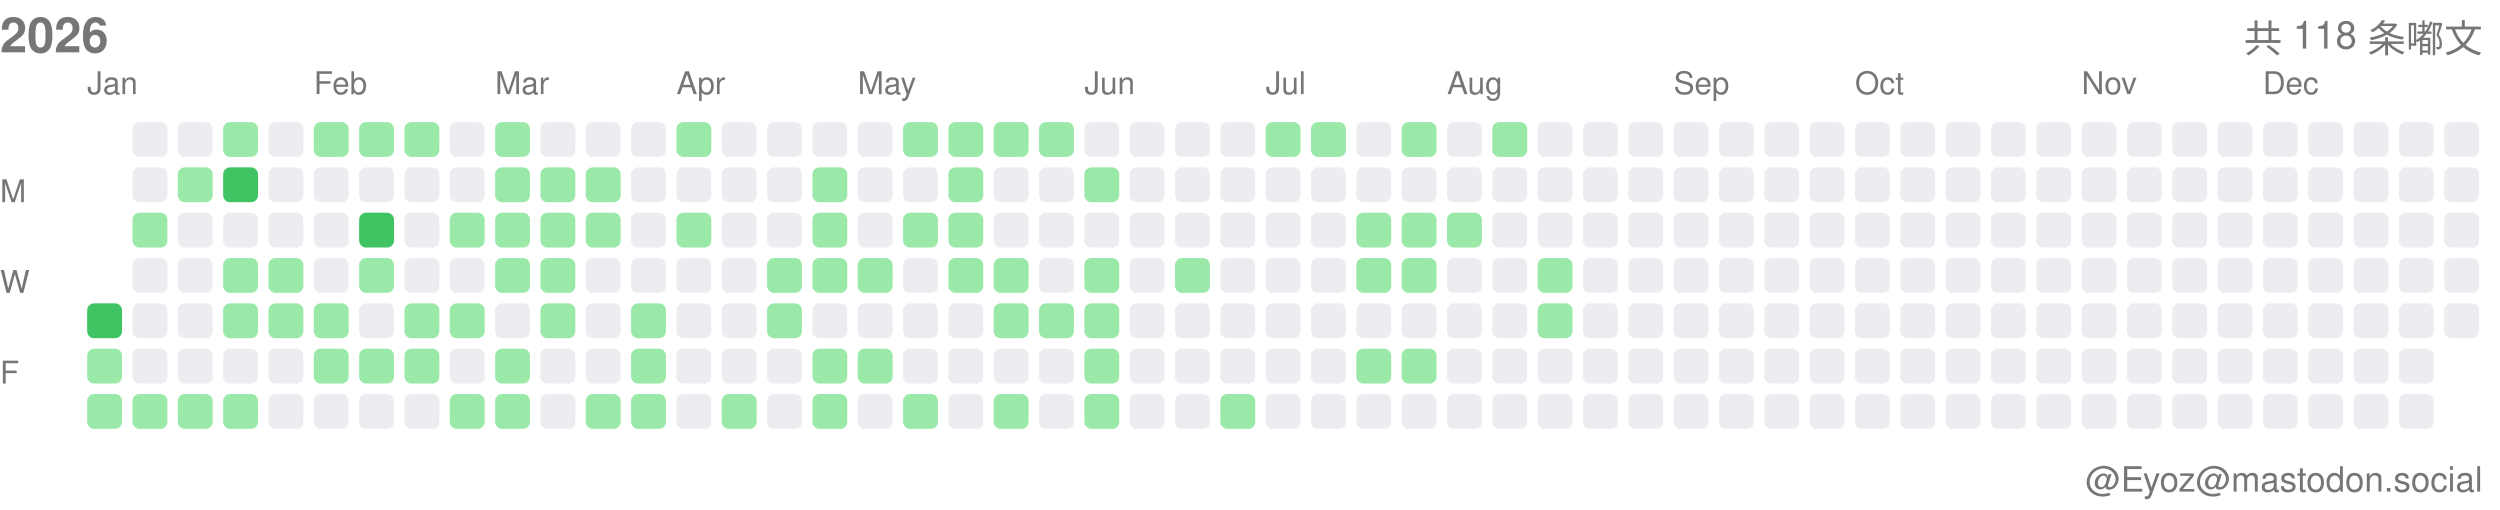
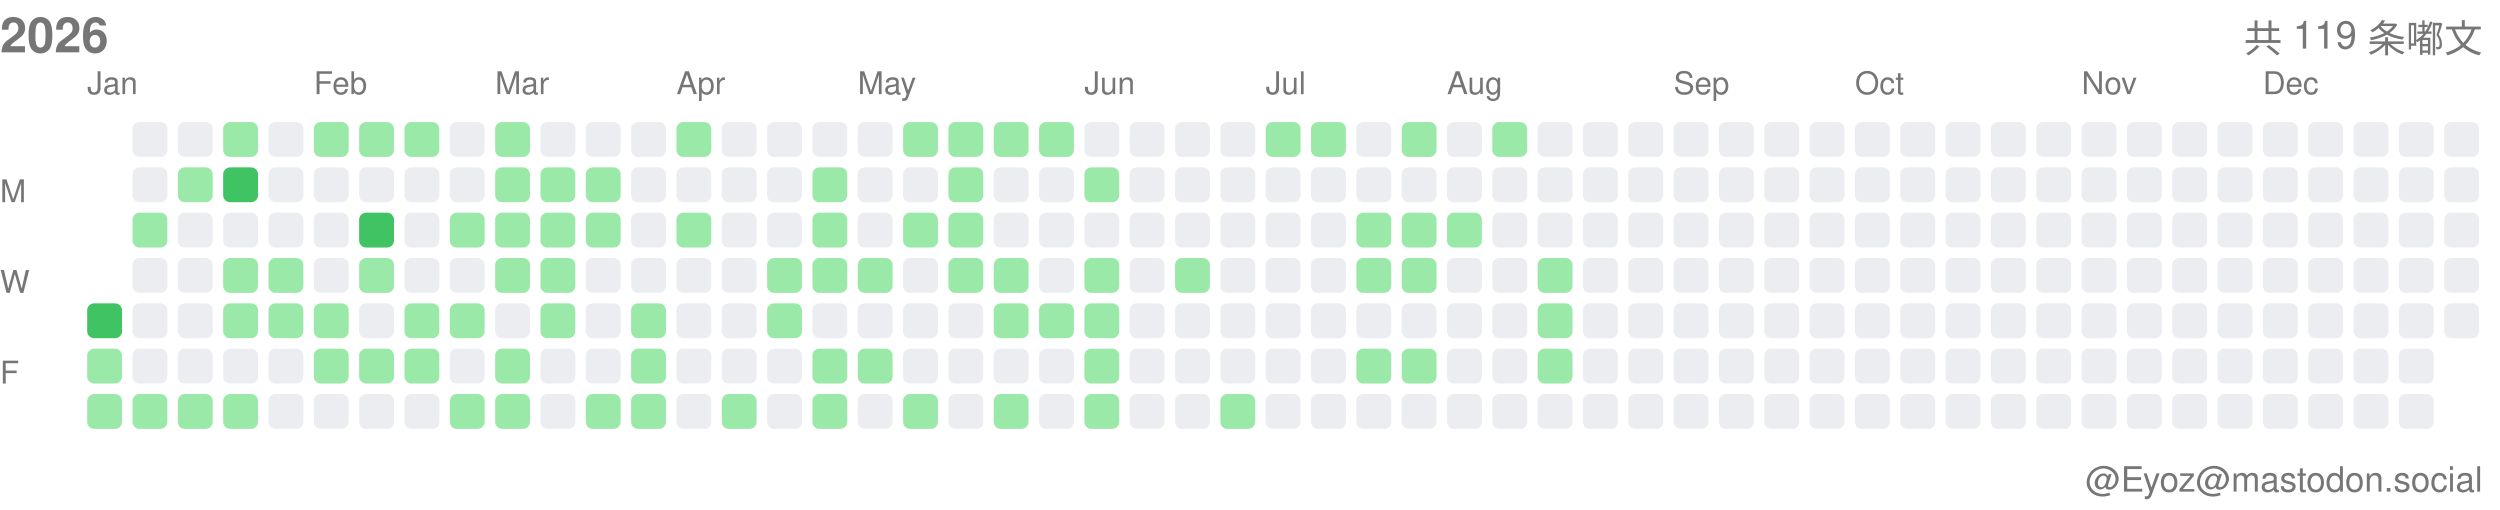
<svg xmlns="http://www.w3.org/2000/svg" width="717" height="146">
  <style>.month-label, .wday-label, .year-label, .total-label, .user-label { font-family: -apple-system, BlinkMacSystemFont, "Segoe UI", Helvetica, Arial, sans-serif, "Apple Color Emoji", "Segoe UI Emoji"; font-size: 9px; fill: #767676; } .year-label { font-size: 14px; font-weight: 600; } .total-label { font-size: 11px; font-weight: 500; } .user-label { font-size: 10px; }</style>
  <text x="0" y="15" class="year-label">2026</text>
-   <text x="712" y="15" class="total-label" text-anchor="end">共 118 条嘟文</text>
+   <text x="712" y="15" class="total-label" text-anchor="end">共 119 条嘟文</text>
  <text x="712" y="141" class="user-label" text-anchor="end">@Eyoz@mastodon.social</text>
  <text x="0" y="58" class="wday-label">M</text>
  <text x="0" y="84" class="wday-label">W</text>
  <text x="0" y="110" class="wday-label">F</text>
  <rect x="25" y="87" width="10" height="10" fill="#40c463" rx="2" ry="2" />
  <rect x="25" y="100" width="10" height="10" fill="#9be9a8" rx="2" ry="2" />
  <rect x="25" y="113" width="10" height="10" fill="#9be9a8" rx="2" ry="2" />
  <rect x="38" y="35" width="10" height="10" fill="#ebedf0" rx="2" ry="2" />
  <rect x="38" y="48" width="10" height="10" fill="#ebedf0" rx="2" ry="2" />
  <rect x="38" y="61" width="10" height="10" fill="#9be9a8" rx="2" ry="2" />
  <rect x="38" y="74" width="10" height="10" fill="#ebedf0" rx="2" ry="2" />
  <rect x="38" y="87" width="10" height="10" fill="#ebedf0" rx="2" ry="2" />
  <rect x="38" y="100" width="10" height="10" fill="#ebedf0" rx="2" ry="2" />
  <rect x="38" y="113" width="10" height="10" fill="#9be9a8" rx="2" ry="2" />
  <rect x="51" y="35" width="10" height="10" fill="#ebedf0" rx="2" ry="2" />
  <rect x="51" y="48" width="10" height="10" fill="#9be9a8" rx="2" ry="2" />
  <rect x="51" y="61" width="10" height="10" fill="#ebedf0" rx="2" ry="2" />
  <rect x="51" y="74" width="10" height="10" fill="#ebedf0" rx="2" ry="2" />
  <rect x="51" y="87" width="10" height="10" fill="#ebedf0" rx="2" ry="2" />
  <rect x="51" y="100" width="10" height="10" fill="#ebedf0" rx="2" ry="2" />
  <rect x="51" y="113" width="10" height="10" fill="#9be9a8" rx="2" ry="2" />
  <rect x="64" y="35" width="10" height="10" fill="#9be9a8" rx="2" ry="2" />
  <rect x="64" y="48" width="10" height="10" fill="#40c463" rx="2" ry="2" />
  <rect x="64" y="61" width="10" height="10" fill="#ebedf0" rx="2" ry="2" />
  <rect x="64" y="74" width="10" height="10" fill="#9be9a8" rx="2" ry="2" />
  <rect x="64" y="87" width="10" height="10" fill="#9be9a8" rx="2" ry="2" />
  <rect x="64" y="100" width="10" height="10" fill="#ebedf0" rx="2" ry="2" />
  <rect x="64" y="113" width="10" height="10" fill="#9be9a8" rx="2" ry="2" />
  <rect x="77" y="35" width="10" height="10" fill="#ebedf0" rx="2" ry="2" />
  <rect x="77" y="48" width="10" height="10" fill="#ebedf0" rx="2" ry="2" />
  <rect x="77" y="61" width="10" height="10" fill="#ebedf0" rx="2" ry="2" />
  <rect x="77" y="74" width="10" height="10" fill="#9be9a8" rx="2" ry="2" />
  <rect x="77" y="87" width="10" height="10" fill="#9be9a8" rx="2" ry="2" />
  <rect x="77" y="100" width="10" height="10" fill="#ebedf0" rx="2" ry="2" />
  <rect x="77" y="113" width="10" height="10" fill="#ebedf0" rx="2" ry="2" />
  <rect x="90" y="35" width="10" height="10" fill="#9be9a8" rx="2" ry="2" />
  <rect x="90" y="48" width="10" height="10" fill="#ebedf0" rx="2" ry="2" />
  <rect x="90" y="61" width="10" height="10" fill="#ebedf0" rx="2" ry="2" />
  <rect x="90" y="74" width="10" height="10" fill="#ebedf0" rx="2" ry="2" />
  <rect x="90" y="87" width="10" height="10" fill="#9be9a8" rx="2" ry="2" />
  <rect x="90" y="100" width="10" height="10" fill="#9be9a8" rx="2" ry="2" />
  <rect x="90" y="113" width="10" height="10" fill="#ebedf0" rx="2" ry="2" />
  <rect x="103" y="35" width="10" height="10" fill="#9be9a8" rx="2" ry="2" />
  <rect x="103" y="48" width="10" height="10" fill="#ebedf0" rx="2" ry="2" />
  <rect x="103" y="61" width="10" height="10" fill="#40c463" rx="2" ry="2" />
  <rect x="103" y="74" width="10" height="10" fill="#9be9a8" rx="2" ry="2" />
  <rect x="103" y="87" width="10" height="10" fill="#ebedf0" rx="2" ry="2" />
  <rect x="103" y="100" width="10" height="10" fill="#9be9a8" rx="2" ry="2" />
  <rect x="103" y="113" width="10" height="10" fill="#ebedf0" rx="2" ry="2" />
  <rect x="116" y="35" width="10" height="10" fill="#9be9a8" rx="2" ry="2" />
  <rect x="116" y="48" width="10" height="10" fill="#ebedf0" rx="2" ry="2" />
  <rect x="116" y="61" width="10" height="10" fill="#ebedf0" rx="2" ry="2" />
  <rect x="116" y="74" width="10" height="10" fill="#ebedf0" rx="2" ry="2" />
  <rect x="116" y="87" width="10" height="10" fill="#9be9a8" rx="2" ry="2" />
  <rect x="116" y="100" width="10" height="10" fill="#9be9a8" rx="2" ry="2" />
  <rect x="116" y="113" width="10" height="10" fill="#ebedf0" rx="2" ry="2" />
  <rect x="129" y="35" width="10" height="10" fill="#ebedf0" rx="2" ry="2" />
  <rect x="129" y="48" width="10" height="10" fill="#ebedf0" rx="2" ry="2" />
  <rect x="129" y="61" width="10" height="10" fill="#9be9a8" rx="2" ry="2" />
  <rect x="129" y="74" width="10" height="10" fill="#ebedf0" rx="2" ry="2" />
  <rect x="129" y="87" width="10" height="10" fill="#9be9a8" rx="2" ry="2" />
  <rect x="129" y="100" width="10" height="10" fill="#ebedf0" rx="2" ry="2" />
  <rect x="129" y="113" width="10" height="10" fill="#9be9a8" rx="2" ry="2" />
  <rect x="142" y="35" width="10" height="10" fill="#9be9a8" rx="2" ry="2" />
  <rect x="142" y="48" width="10" height="10" fill="#9be9a8" rx="2" ry="2" />
  <rect x="142" y="61" width="10" height="10" fill="#9be9a8" rx="2" ry="2" />
  <rect x="142" y="74" width="10" height="10" fill="#9be9a8" rx="2" ry="2" />
  <rect x="142" y="87" width="10" height="10" fill="#ebedf0" rx="2" ry="2" />
  <rect x="142" y="100" width="10" height="10" fill="#9be9a8" rx="2" ry="2" />
  <rect x="142" y="113" width="10" height="10" fill="#9be9a8" rx="2" ry="2" />
  <rect x="155" y="35" width="10" height="10" fill="#ebedf0" rx="2" ry="2" />
  <rect x="155" y="48" width="10" height="10" fill="#9be9a8" rx="2" ry="2" />
  <rect x="155" y="61" width="10" height="10" fill="#9be9a8" rx="2" ry="2" />
  <rect x="155" y="74" width="10" height="10" fill="#9be9a8" rx="2" ry="2" />
  <rect x="155" y="87" width="10" height="10" fill="#9be9a8" rx="2" ry="2" />
  <rect x="155" y="100" width="10" height="10" fill="#ebedf0" rx="2" ry="2" />
  <rect x="155" y="113" width="10" height="10" fill="#ebedf0" rx="2" ry="2" />
  <rect x="168" y="35" width="10" height="10" fill="#ebedf0" rx="2" ry="2" />
  <rect x="168" y="48" width="10" height="10" fill="#9be9a8" rx="2" ry="2" />
  <rect x="168" y="61" width="10" height="10" fill="#9be9a8" rx="2" ry="2" />
  <rect x="168" y="74" width="10" height="10" fill="#ebedf0" rx="2" ry="2" />
  <rect x="168" y="87" width="10" height="10" fill="#ebedf0" rx="2" ry="2" />
  <rect x="168" y="100" width="10" height="10" fill="#ebedf0" rx="2" ry="2" />
  <rect x="168" y="113" width="10" height="10" fill="#9be9a8" rx="2" ry="2" />
  <rect x="181" y="35" width="10" height="10" fill="#ebedf0" rx="2" ry="2" />
  <rect x="181" y="48" width="10" height="10" fill="#ebedf0" rx="2" ry="2" />
  <rect x="181" y="61" width="10" height="10" fill="#ebedf0" rx="2" ry="2" />
  <rect x="181" y="74" width="10" height="10" fill="#ebedf0" rx="2" ry="2" />
  <rect x="181" y="87" width="10" height="10" fill="#9be9a8" rx="2" ry="2" />
  <rect x="181" y="100" width="10" height="10" fill="#9be9a8" rx="2" ry="2" />
  <rect x="181" y="113" width="10" height="10" fill="#9be9a8" rx="2" ry="2" />
  <rect x="194" y="35" width="10" height="10" fill="#9be9a8" rx="2" ry="2" />
  <rect x="194" y="48" width="10" height="10" fill="#ebedf0" rx="2" ry="2" />
  <rect x="194" y="61" width="10" height="10" fill="#9be9a8" rx="2" ry="2" />
  <rect x="194" y="74" width="10" height="10" fill="#ebedf0" rx="2" ry="2" />
  <rect x="194" y="87" width="10" height="10" fill="#ebedf0" rx="2" ry="2" />
  <rect x="194" y="100" width="10" height="10" fill="#ebedf0" rx="2" ry="2" />
  <rect x="194" y="113" width="10" height="10" fill="#ebedf0" rx="2" ry="2" />
  <rect x="207" y="35" width="10" height="10" fill="#ebedf0" rx="2" ry="2" />
  <rect x="207" y="48" width="10" height="10" fill="#ebedf0" rx="2" ry="2" />
  <rect x="207" y="61" width="10" height="10" fill="#ebedf0" rx="2" ry="2" />
  <rect x="207" y="74" width="10" height="10" fill="#ebedf0" rx="2" ry="2" />
  <rect x="207" y="87" width="10" height="10" fill="#ebedf0" rx="2" ry="2" />
  <rect x="207" y="100" width="10" height="10" fill="#ebedf0" rx="2" ry="2" />
  <rect x="207" y="113" width="10" height="10" fill="#9be9a8" rx="2" ry="2" />
  <rect x="220" y="35" width="10" height="10" fill="#ebedf0" rx="2" ry="2" />
  <rect x="220" y="48" width="10" height="10" fill="#ebedf0" rx="2" ry="2" />
  <rect x="220" y="61" width="10" height="10" fill="#ebedf0" rx="2" ry="2" />
  <rect x="220" y="74" width="10" height="10" fill="#9be9a8" rx="2" ry="2" />
  <rect x="220" y="87" width="10" height="10" fill="#9be9a8" rx="2" ry="2" />
  <rect x="220" y="100" width="10" height="10" fill="#ebedf0" rx="2" ry="2" />
  <rect x="220" y="113" width="10" height="10" fill="#ebedf0" rx="2" ry="2" />
  <rect x="233" y="35" width="10" height="10" fill="#ebedf0" rx="2" ry="2" />
  <rect x="233" y="48" width="10" height="10" fill="#9be9a8" rx="2" ry="2" />
  <rect x="233" y="61" width="10" height="10" fill="#9be9a8" rx="2" ry="2" />
  <rect x="233" y="74" width="10" height="10" fill="#9be9a8" rx="2" ry="2" />
  <rect x="233" y="87" width="10" height="10" fill="#ebedf0" rx="2" ry="2" />
  <rect x="233" y="100" width="10" height="10" fill="#9be9a8" rx="2" ry="2" />
  <rect x="233" y="113" width="10" height="10" fill="#9be9a8" rx="2" ry="2" />
  <rect x="246" y="35" width="10" height="10" fill="#ebedf0" rx="2" ry="2" />
  <rect x="246" y="48" width="10" height="10" fill="#ebedf0" rx="2" ry="2" />
  <rect x="246" y="61" width="10" height="10" fill="#ebedf0" rx="2" ry="2" />
  <rect x="246" y="74" width="10" height="10" fill="#9be9a8" rx="2" ry="2" />
  <rect x="246" y="87" width="10" height="10" fill="#ebedf0" rx="2" ry="2" />
  <rect x="246" y="100" width="10" height="10" fill="#9be9a8" rx="2" ry="2" />
  <rect x="246" y="113" width="10" height="10" fill="#ebedf0" rx="2" ry="2" />
  <rect x="259" y="35" width="10" height="10" fill="#9be9a8" rx="2" ry="2" />
  <rect x="259" y="48" width="10" height="10" fill="#ebedf0" rx="2" ry="2" />
  <rect x="259" y="61" width="10" height="10" fill="#9be9a8" rx="2" ry="2" />
  <rect x="259" y="74" width="10" height="10" fill="#ebedf0" rx="2" ry="2" />
  <rect x="259" y="87" width="10" height="10" fill="#ebedf0" rx="2" ry="2" />
  <rect x="259" y="100" width="10" height="10" fill="#ebedf0" rx="2" ry="2" />
  <rect x="259" y="113" width="10" height="10" fill="#9be9a8" rx="2" ry="2" />
  <rect x="272" y="35" width="10" height="10" fill="#9be9a8" rx="2" ry="2" />
  <rect x="272" y="48" width="10" height="10" fill="#9be9a8" rx="2" ry="2" />
  <rect x="272" y="61" width="10" height="10" fill="#9be9a8" rx="2" ry="2" />
  <rect x="272" y="74" width="10" height="10" fill="#9be9a8" rx="2" ry="2" />
  <rect x="272" y="87" width="10" height="10" fill="#ebedf0" rx="2" ry="2" />
  <rect x="272" y="100" width="10" height="10" fill="#ebedf0" rx="2" ry="2" />
  <rect x="272" y="113" width="10" height="10" fill="#ebedf0" rx="2" ry="2" />
  <rect x="285" y="35" width="10" height="10" fill="#9be9a8" rx="2" ry="2" />
  <rect x="285" y="48" width="10" height="10" fill="#ebedf0" rx="2" ry="2" />
  <rect x="285" y="61" width="10" height="10" fill="#ebedf0" rx="2" ry="2" />
  <rect x="285" y="74" width="10" height="10" fill="#9be9a8" rx="2" ry="2" />
  <rect x="285" y="87" width="10" height="10" fill="#9be9a8" rx="2" ry="2" />
  <rect x="285" y="100" width="10" height="10" fill="#ebedf0" rx="2" ry="2" />
  <rect x="285" y="113" width="10" height="10" fill="#9be9a8" rx="2" ry="2" />
  <rect x="298" y="35" width="10" height="10" fill="#9be9a8" rx="2" ry="2" />
  <rect x="298" y="48" width="10" height="10" fill="#ebedf0" rx="2" ry="2" />
  <rect x="298" y="61" width="10" height="10" fill="#ebedf0" rx="2" ry="2" />
  <rect x="298" y="74" width="10" height="10" fill="#ebedf0" rx="2" ry="2" />
  <rect x="298" y="87" width="10" height="10" fill="#9be9a8" rx="2" ry="2" />
  <rect x="298" y="100" width="10" height="10" fill="#ebedf0" rx="2" ry="2" />
  <rect x="298" y="113" width="10" height="10" fill="#ebedf0" rx="2" ry="2" />
  <rect x="311" y="35" width="10" height="10" fill="#ebedf0" rx="2" ry="2" />
  <rect x="311" y="48" width="10" height="10" fill="#9be9a8" rx="2" ry="2" />
  <rect x="311" y="61" width="10" height="10" fill="#ebedf0" rx="2" ry="2" />
  <rect x="311" y="74" width="10" height="10" fill="#9be9a8" rx="2" ry="2" />
  <rect x="311" y="87" width="10" height="10" fill="#9be9a8" rx="2" ry="2" />
  <rect x="311" y="100" width="10" height="10" fill="#9be9a8" rx="2" ry="2" />
  <rect x="311" y="113" width="10" height="10" fill="#9be9a8" rx="2" ry="2" />
  <rect x="324" y="35" width="10" height="10" fill="#ebedf0" rx="2" ry="2" />
  <rect x="324" y="48" width="10" height="10" fill="#ebedf0" rx="2" ry="2" />
  <rect x="324" y="61" width="10" height="10" fill="#ebedf0" rx="2" ry="2" />
  <rect x="324" y="74" width="10" height="10" fill="#ebedf0" rx="2" ry="2" />
  <rect x="324" y="87" width="10" height="10" fill="#ebedf0" rx="2" ry="2" />
  <rect x="324" y="100" width="10" height="10" fill="#ebedf0" rx="2" ry="2" />
  <rect x="324" y="113" width="10" height="10" fill="#ebedf0" rx="2" ry="2" />
  <rect x="337" y="35" width="10" height="10" fill="#ebedf0" rx="2" ry="2" />
  <rect x="337" y="48" width="10" height="10" fill="#ebedf0" rx="2" ry="2" />
  <rect x="337" y="61" width="10" height="10" fill="#ebedf0" rx="2" ry="2" />
  <rect x="337" y="74" width="10" height="10" fill="#9be9a8" rx="2" ry="2" />
  <rect x="337" y="87" width="10" height="10" fill="#ebedf0" rx="2" ry="2" />
  <rect x="337" y="100" width="10" height="10" fill="#ebedf0" rx="2" ry="2" />
  <rect x="337" y="113" width="10" height="10" fill="#ebedf0" rx="2" ry="2" />
  <rect x="350" y="35" width="10" height="10" fill="#ebedf0" rx="2" ry="2" />
  <rect x="350" y="48" width="10" height="10" fill="#ebedf0" rx="2" ry="2" />
  <rect x="350" y="61" width="10" height="10" fill="#ebedf0" rx="2" ry="2" />
  <rect x="350" y="74" width="10" height="10" fill="#ebedf0" rx="2" ry="2" />
  <rect x="350" y="87" width="10" height="10" fill="#ebedf0" rx="2" ry="2" />
  <rect x="350" y="100" width="10" height="10" fill="#ebedf0" rx="2" ry="2" />
  <rect x="350" y="113" width="10" height="10" fill="#9be9a8" rx="2" ry="2" />
  <rect x="363" y="35" width="10" height="10" fill="#9be9a8" rx="2" ry="2" />
  <rect x="363" y="48" width="10" height="10" fill="#ebedf0" rx="2" ry="2" />
  <rect x="363" y="61" width="10" height="10" fill="#ebedf0" rx="2" ry="2" />
  <rect x="363" y="74" width="10" height="10" fill="#ebedf0" rx="2" ry="2" />
  <rect x="363" y="87" width="10" height="10" fill="#ebedf0" rx="2" ry="2" />
  <rect x="363" y="100" width="10" height="10" fill="#ebedf0" rx="2" ry="2" />
  <rect x="363" y="113" width="10" height="10" fill="#ebedf0" rx="2" ry="2" />
  <rect x="376" y="35" width="10" height="10" fill="#9be9a8" rx="2" ry="2" />
  <rect x="376" y="48" width="10" height="10" fill="#ebedf0" rx="2" ry="2" />
  <rect x="376" y="61" width="10" height="10" fill="#ebedf0" rx="2" ry="2" />
  <rect x="376" y="74" width="10" height="10" fill="#ebedf0" rx="2" ry="2" />
  <rect x="376" y="87" width="10" height="10" fill="#ebedf0" rx="2" ry="2" />
  <rect x="376" y="100" width="10" height="10" fill="#ebedf0" rx="2" ry="2" />
  <rect x="376" y="113" width="10" height="10" fill="#ebedf0" rx="2" ry="2" />
  <rect x="389" y="35" width="10" height="10" fill="#ebedf0" rx="2" ry="2" />
  <rect x="389" y="48" width="10" height="10" fill="#ebedf0" rx="2" ry="2" />
  <rect x="389" y="61" width="10" height="10" fill="#9be9a8" rx="2" ry="2" />
  <rect x="389" y="74" width="10" height="10" fill="#9be9a8" rx="2" ry="2" />
  <rect x="389" y="87" width="10" height="10" fill="#ebedf0" rx="2" ry="2" />
  <rect x="389" y="100" width="10" height="10" fill="#9be9a8" rx="2" ry="2" />
  <rect x="389" y="113" width="10" height="10" fill="#ebedf0" rx="2" ry="2" />
  <rect x="402" y="35" width="10" height="10" fill="#9be9a8" rx="2" ry="2" />
  <rect x="402" y="48" width="10" height="10" fill="#ebedf0" rx="2" ry="2" />
  <rect x="402" y="61" width="10" height="10" fill="#9be9a8" rx="2" ry="2" />
  <rect x="402" y="74" width="10" height="10" fill="#9be9a8" rx="2" ry="2" />
  <rect x="402" y="87" width="10" height="10" fill="#ebedf0" rx="2" ry="2" />
  <rect x="402" y="100" width="10" height="10" fill="#9be9a8" rx="2" ry="2" />
  <rect x="402" y="113" width="10" height="10" fill="#ebedf0" rx="2" ry="2" />
  <rect x="415" y="35" width="10" height="10" fill="#ebedf0" rx="2" ry="2" />
  <rect x="415" y="48" width="10" height="10" fill="#ebedf0" rx="2" ry="2" />
  <rect x="415" y="61" width="10" height="10" fill="#9be9a8" rx="2" ry="2" />
  <rect x="415" y="74" width="10" height="10" fill="#ebedf0" rx="2" ry="2" />
  <rect x="415" y="87" width="10" height="10" fill="#ebedf0" rx="2" ry="2" />
  <rect x="415" y="100" width="10" height="10" fill="#ebedf0" rx="2" ry="2" />
  <rect x="415" y="113" width="10" height="10" fill="#ebedf0" rx="2" ry="2" />
  <rect x="428" y="35" width="10" height="10" fill="#9be9a8" rx="2" ry="2" />
  <rect x="428" y="48" width="10" height="10" fill="#ebedf0" rx="2" ry="2" />
  <rect x="428" y="61" width="10" height="10" fill="#ebedf0" rx="2" ry="2" />
  <rect x="428" y="74" width="10" height="10" fill="#ebedf0" rx="2" ry="2" />
  <rect x="428" y="87" width="10" height="10" fill="#ebedf0" rx="2" ry="2" />
  <rect x="428" y="100" width="10" height="10" fill="#ebedf0" rx="2" ry="2" />
  <rect x="428" y="113" width="10" height="10" fill="#ebedf0" rx="2" ry="2" />
  <rect x="441" y="35" width="10" height="10" fill="#ebedf0" rx="2" ry="2" />
  <rect x="441" y="48" width="10" height="10" fill="#ebedf0" rx="2" ry="2" />
  <rect x="441" y="61" width="10" height="10" fill="#ebedf0" rx="2" ry="2" />
  <rect x="441" y="74" width="10" height="10" fill="#9be9a8" rx="2" ry="2" />
  <rect x="441" y="87" width="10" height="10" fill="#9be9a8" rx="2" ry="2" />
-   <rect x="441" y="100" width="10" height="10" fill="#ebedf0" rx="2" ry="2" />
+   <rect x="441" y="100" width="10" height="10" fill="#9be9a8" rx="2" ry="2" />
  <rect x="441" y="113" width="10" height="10" fill="#ebedf0" rx="2" ry="2" />
  <rect x="454" y="35" width="10" height="10" fill="#ebedf0" rx="2" ry="2" />
  <rect x="454" y="48" width="10" height="10" fill="#ebedf0" rx="2" ry="2" />
  <rect x="454" y="61" width="10" height="10" fill="#ebedf0" rx="2" ry="2" />
  <rect x="454" y="74" width="10" height="10" fill="#ebedf0" rx="2" ry="2" />
  <rect x="454" y="87" width="10" height="10" fill="#ebedf0" rx="2" ry="2" />
  <rect x="454" y="100" width="10" height="10" fill="#ebedf0" rx="2" ry="2" />
  <rect x="454" y="113" width="10" height="10" fill="#ebedf0" rx="2" ry="2" />
  <rect x="467" y="35" width="10" height="10" fill="#ebedf0" rx="2" ry="2" />
  <rect x="467" y="48" width="10" height="10" fill="#ebedf0" rx="2" ry="2" />
  <rect x="467" y="61" width="10" height="10" fill="#ebedf0" rx="2" ry="2" />
  <rect x="467" y="74" width="10" height="10" fill="#ebedf0" rx="2" ry="2" />
  <rect x="467" y="87" width="10" height="10" fill="#ebedf0" rx="2" ry="2" />
  <rect x="467" y="100" width="10" height="10" fill="#ebedf0" rx="2" ry="2" />
  <rect x="467" y="113" width="10" height="10" fill="#ebedf0" rx="2" ry="2" />
  <rect x="480" y="35" width="10" height="10" fill="#ebedf0" rx="2" ry="2" />
  <rect x="480" y="48" width="10" height="10" fill="#ebedf0" rx="2" ry="2" />
  <rect x="480" y="61" width="10" height="10" fill="#ebedf0" rx="2" ry="2" />
  <rect x="480" y="74" width="10" height="10" fill="#ebedf0" rx="2" ry="2" />
  <rect x="480" y="87" width="10" height="10" fill="#ebedf0" rx="2" ry="2" />
  <rect x="480" y="100" width="10" height="10" fill="#ebedf0" rx="2" ry="2" />
  <rect x="480" y="113" width="10" height="10" fill="#ebedf0" rx="2" ry="2" />
  <rect x="493" y="35" width="10" height="10" fill="#ebedf0" rx="2" ry="2" />
  <rect x="493" y="48" width="10" height="10" fill="#ebedf0" rx="2" ry="2" />
  <rect x="493" y="61" width="10" height="10" fill="#ebedf0" rx="2" ry="2" />
  <rect x="493" y="74" width="10" height="10" fill="#ebedf0" rx="2" ry="2" />
  <rect x="493" y="87" width="10" height="10" fill="#ebedf0" rx="2" ry="2" />
  <rect x="493" y="100" width="10" height="10" fill="#ebedf0" rx="2" ry="2" />
  <rect x="493" y="113" width="10" height="10" fill="#ebedf0" rx="2" ry="2" />
  <rect x="506" y="35" width="10" height="10" fill="#ebedf0" rx="2" ry="2" />
  <rect x="506" y="48" width="10" height="10" fill="#ebedf0" rx="2" ry="2" />
  <rect x="506" y="61" width="10" height="10" fill="#ebedf0" rx="2" ry="2" />
  <rect x="506" y="74" width="10" height="10" fill="#ebedf0" rx="2" ry="2" />
  <rect x="506" y="87" width="10" height="10" fill="#ebedf0" rx="2" ry="2" />
  <rect x="506" y="100" width="10" height="10" fill="#ebedf0" rx="2" ry="2" />
  <rect x="506" y="113" width="10" height="10" fill="#ebedf0" rx="2" ry="2" />
  <rect x="519" y="35" width="10" height="10" fill="#ebedf0" rx="2" ry="2" />
  <rect x="519" y="48" width="10" height="10" fill="#ebedf0" rx="2" ry="2" />
  <rect x="519" y="61" width="10" height="10" fill="#ebedf0" rx="2" ry="2" />
  <rect x="519" y="74" width="10" height="10" fill="#ebedf0" rx="2" ry="2" />
  <rect x="519" y="87" width="10" height="10" fill="#ebedf0" rx="2" ry="2" />
  <rect x="519" y="100" width="10" height="10" fill="#ebedf0" rx="2" ry="2" />
  <rect x="519" y="113" width="10" height="10" fill="#ebedf0" rx="2" ry="2" />
  <rect x="532" y="35" width="10" height="10" fill="#ebedf0" rx="2" ry="2" />
  <rect x="532" y="48" width="10" height="10" fill="#ebedf0" rx="2" ry="2" />
  <rect x="532" y="61" width="10" height="10" fill="#ebedf0" rx="2" ry="2" />
  <rect x="532" y="74" width="10" height="10" fill="#ebedf0" rx="2" ry="2" />
  <rect x="532" y="87" width="10" height="10" fill="#ebedf0" rx="2" ry="2" />
  <rect x="532" y="100" width="10" height="10" fill="#ebedf0" rx="2" ry="2" />
  <rect x="532" y="113" width="10" height="10" fill="#ebedf0" rx="2" ry="2" />
  <rect x="545" y="35" width="10" height="10" fill="#ebedf0" rx="2" ry="2" />
  <rect x="545" y="48" width="10" height="10" fill="#ebedf0" rx="2" ry="2" />
  <rect x="545" y="61" width="10" height="10" fill="#ebedf0" rx="2" ry="2" />
  <rect x="545" y="74" width="10" height="10" fill="#ebedf0" rx="2" ry="2" />
  <rect x="545" y="87" width="10" height="10" fill="#ebedf0" rx="2" ry="2" />
  <rect x="545" y="100" width="10" height="10" fill="#ebedf0" rx="2" ry="2" />
  <rect x="545" y="113" width="10" height="10" fill="#ebedf0" rx="2" ry="2" />
  <rect x="558" y="35" width="10" height="10" fill="#ebedf0" rx="2" ry="2" />
  <rect x="558" y="48" width="10" height="10" fill="#ebedf0" rx="2" ry="2" />
  <rect x="558" y="61" width="10" height="10" fill="#ebedf0" rx="2" ry="2" />
  <rect x="558" y="74" width="10" height="10" fill="#ebedf0" rx="2" ry="2" />
  <rect x="558" y="87" width="10" height="10" fill="#ebedf0" rx="2" ry="2" />
  <rect x="558" y="100" width="10" height="10" fill="#ebedf0" rx="2" ry="2" />
  <rect x="558" y="113" width="10" height="10" fill="#ebedf0" rx="2" ry="2" />
  <rect x="571" y="35" width="10" height="10" fill="#ebedf0" rx="2" ry="2" />
  <rect x="571" y="48" width="10" height="10" fill="#ebedf0" rx="2" ry="2" />
  <rect x="571" y="61" width="10" height="10" fill="#ebedf0" rx="2" ry="2" />
  <rect x="571" y="74" width="10" height="10" fill="#ebedf0" rx="2" ry="2" />
  <rect x="571" y="87" width="10" height="10" fill="#ebedf0" rx="2" ry="2" />
  <rect x="571" y="100" width="10" height="10" fill="#ebedf0" rx="2" ry="2" />
  <rect x="571" y="113" width="10" height="10" fill="#ebedf0" rx="2" ry="2" />
  <rect x="584" y="35" width="10" height="10" fill="#ebedf0" rx="2" ry="2" />
  <rect x="584" y="48" width="10" height="10" fill="#ebedf0" rx="2" ry="2" />
  <rect x="584" y="61" width="10" height="10" fill="#ebedf0" rx="2" ry="2" />
  <rect x="584" y="74" width="10" height="10" fill="#ebedf0" rx="2" ry="2" />
  <rect x="584" y="87" width="10" height="10" fill="#ebedf0" rx="2" ry="2" />
  <rect x="584" y="100" width="10" height="10" fill="#ebedf0" rx="2" ry="2" />
  <rect x="584" y="113" width="10" height="10" fill="#ebedf0" rx="2" ry="2" />
  <rect x="597" y="35" width="10" height="10" fill="#ebedf0" rx="2" ry="2" />
  <rect x="597" y="48" width="10" height="10" fill="#ebedf0" rx="2" ry="2" />
  <rect x="597" y="61" width="10" height="10" fill="#ebedf0" rx="2" ry="2" />
  <rect x="597" y="74" width="10" height="10" fill="#ebedf0" rx="2" ry="2" />
  <rect x="597" y="87" width="10" height="10" fill="#ebedf0" rx="2" ry="2" />
  <rect x="597" y="100" width="10" height="10" fill="#ebedf0" rx="2" ry="2" />
  <rect x="597" y="113" width="10" height="10" fill="#ebedf0" rx="2" ry="2" />
  <rect x="610" y="35" width="10" height="10" fill="#ebedf0" rx="2" ry="2" />
  <rect x="610" y="48" width="10" height="10" fill="#ebedf0" rx="2" ry="2" />
  <rect x="610" y="61" width="10" height="10" fill="#ebedf0" rx="2" ry="2" />
  <rect x="610" y="74" width="10" height="10" fill="#ebedf0" rx="2" ry="2" />
  <rect x="610" y="87" width="10" height="10" fill="#ebedf0" rx="2" ry="2" />
  <rect x="610" y="100" width="10" height="10" fill="#ebedf0" rx="2" ry="2" />
  <rect x="610" y="113" width="10" height="10" fill="#ebedf0" rx="2" ry="2" />
  <rect x="623" y="35" width="10" height="10" fill="#ebedf0" rx="2" ry="2" />
  <rect x="623" y="48" width="10" height="10" fill="#ebedf0" rx="2" ry="2" />
  <rect x="623" y="61" width="10" height="10" fill="#ebedf0" rx="2" ry="2" />
  <rect x="623" y="74" width="10" height="10" fill="#ebedf0" rx="2" ry="2" />
  <rect x="623" y="87" width="10" height="10" fill="#ebedf0" rx="2" ry="2" />
  <rect x="623" y="100" width="10" height="10" fill="#ebedf0" rx="2" ry="2" />
  <rect x="623" y="113" width="10" height="10" fill="#ebedf0" rx="2" ry="2" />
  <rect x="636" y="35" width="10" height="10" fill="#ebedf0" rx="2" ry="2" />
  <rect x="636" y="48" width="10" height="10" fill="#ebedf0" rx="2" ry="2" />
  <rect x="636" y="61" width="10" height="10" fill="#ebedf0" rx="2" ry="2" />
  <rect x="636" y="74" width="10" height="10" fill="#ebedf0" rx="2" ry="2" />
  <rect x="636" y="87" width="10" height="10" fill="#ebedf0" rx="2" ry="2" />
  <rect x="636" y="100" width="10" height="10" fill="#ebedf0" rx="2" ry="2" />
  <rect x="636" y="113" width="10" height="10" fill="#ebedf0" rx="2" ry="2" />
  <rect x="649" y="35" width="10" height="10" fill="#ebedf0" rx="2" ry="2" />
  <rect x="649" y="48" width="10" height="10" fill="#ebedf0" rx="2" ry="2" />
  <rect x="649" y="61" width="10" height="10" fill="#ebedf0" rx="2" ry="2" />
  <rect x="649" y="74" width="10" height="10" fill="#ebedf0" rx="2" ry="2" />
  <rect x="649" y="87" width="10" height="10" fill="#ebedf0" rx="2" ry="2" />
  <rect x="649" y="100" width="10" height="10" fill="#ebedf0" rx="2" ry="2" />
  <rect x="649" y="113" width="10" height="10" fill="#ebedf0" rx="2" ry="2" />
  <rect x="662" y="35" width="10" height="10" fill="#ebedf0" rx="2" ry="2" />
  <rect x="662" y="48" width="10" height="10" fill="#ebedf0" rx="2" ry="2" />
  <rect x="662" y="61" width="10" height="10" fill="#ebedf0" rx="2" ry="2" />
  <rect x="662" y="74" width="10" height="10" fill="#ebedf0" rx="2" ry="2" />
  <rect x="662" y="87" width="10" height="10" fill="#ebedf0" rx="2" ry="2" />
  <rect x="662" y="100" width="10" height="10" fill="#ebedf0" rx="2" ry="2" />
  <rect x="662" y="113" width="10" height="10" fill="#ebedf0" rx="2" ry="2" />
  <rect x="675" y="35" width="10" height="10" fill="#ebedf0" rx="2" ry="2" />
  <rect x="675" y="48" width="10" height="10" fill="#ebedf0" rx="2" ry="2" />
  <rect x="675" y="61" width="10" height="10" fill="#ebedf0" rx="2" ry="2" />
  <rect x="675" y="74" width="10" height="10" fill="#ebedf0" rx="2" ry="2" />
  <rect x="675" y="87" width="10" height="10" fill="#ebedf0" rx="2" ry="2" />
  <rect x="675" y="100" width="10" height="10" fill="#ebedf0" rx="2" ry="2" />
  <rect x="675" y="113" width="10" height="10" fill="#ebedf0" rx="2" ry="2" />
  <rect x="688" y="35" width="10" height="10" fill="#ebedf0" rx="2" ry="2" />
  <rect x="688" y="48" width="10" height="10" fill="#ebedf0" rx="2" ry="2" />
  <rect x="688" y="61" width="10" height="10" fill="#ebedf0" rx="2" ry="2" />
  <rect x="688" y="74" width="10" height="10" fill="#ebedf0" rx="2" ry="2" />
  <rect x="688" y="87" width="10" height="10" fill="#ebedf0" rx="2" ry="2" />
  <rect x="688" y="100" width="10" height="10" fill="#ebedf0" rx="2" ry="2" />
  <rect x="688" y="113" width="10" height="10" fill="#ebedf0" rx="2" ry="2" />
  <rect x="701" y="35" width="10" height="10" fill="#ebedf0" rx="2" ry="2" />
  <rect x="701" y="48" width="10" height="10" fill="#ebedf0" rx="2" ry="2" />
  <rect x="701" y="61" width="10" height="10" fill="#ebedf0" rx="2" ry="2" />
  <rect x="701" y="74" width="10" height="10" fill="#ebedf0" rx="2" ry="2" />
  <rect x="701" y="87" width="10" height="10" fill="#ebedf0" rx="2" ry="2" />
  <text x="25" y="27" class="month-label">Jan</text>
  <text x="90" y="27" class="month-label">Feb</text>
  <text x="142" y="27" class="month-label">Mar</text>
  <text x="194" y="27" class="month-label">Apr</text>
  <text x="246" y="27" class="month-label">May</text>
  <text x="311" y="27" class="month-label">Jun</text>
  <text x="363" y="27" class="month-label">Jul</text>
  <text x="415" y="27" class="month-label">Aug</text>
  <text x="480" y="27" class="month-label">Sep</text>
  <text x="532" y="27" class="month-label">Oct</text>
  <text x="597" y="27" class="month-label">Nov</text>
  <text x="649" y="27" class="month-label">Dec</text>
</svg>
